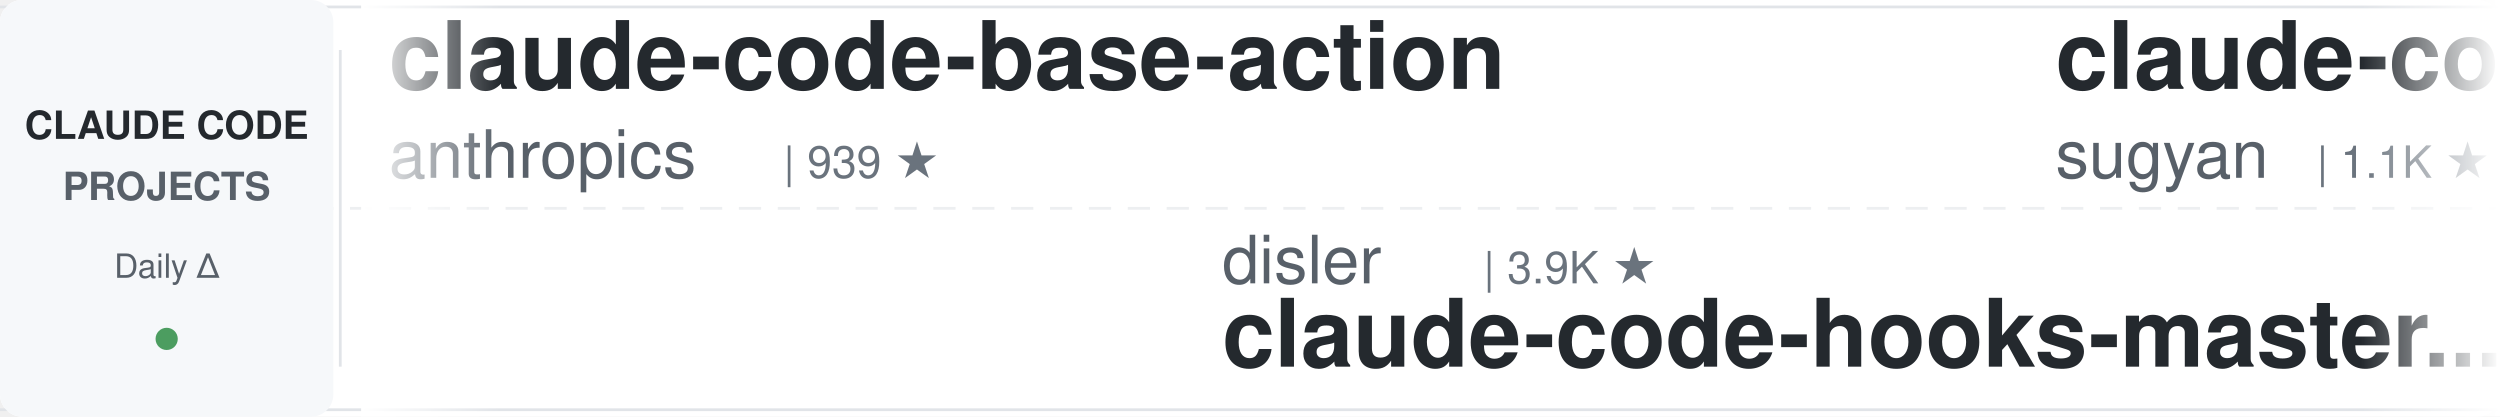
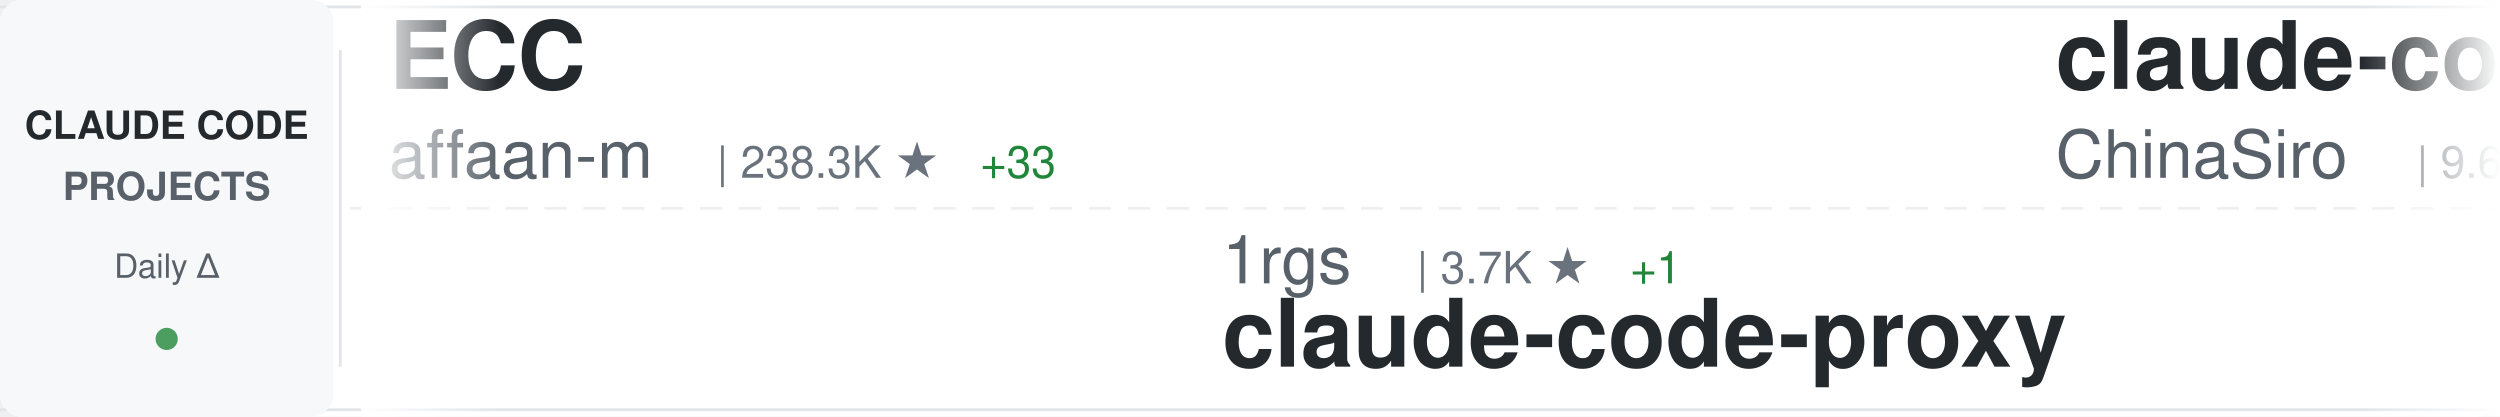
<svg xmlns="http://www.w3.org/2000/svg" width="900" height="150">
  <defs>
    <linearGradient id="awesomeLeftFade" x1="0%" y1="0%" x2="100%" y2="0%">
      <stop offset="0%" style="stop-color:#ffffff;stop-opacity:1" />
      <stop offset="100%" style="stop-color:#ffffff;stop-opacity:0" />
    </linearGradient>
    <linearGradient id="awesomeRightFade" x1="0%" y1="0%" x2="100%" y2="0%">
      <stop offset="0%" style="stop-color:#ffffff;stop-opacity:0" />
      <stop offset="100%" style="stop-color:#ffffff;stop-opacity:1" />
    </linearGradient>
  </defs>
  <rect width="900" height="150" fill="#ffffff" rx="8" />
  <rect x="0" y="2" width="900" height="1" fill="#e1e4e8" />
  <rect x="0" y="147" width="900" height="1" fill="#e1e4e8" />
  <line x1="0" y1="75" x2="900" y2="75" stroke="#e1e4e8" stroke-width="1" stroke-dasharray="8 6" opacity="0.6" />
  <rect x="0" y="0" width="120" height="150" fill="#f6f8fa" rx="8" />
  <text x="60" y="50" font-family="-apple-system, BlinkMacSystemFont, 'Segoe UI', Helvetica, Arial, sans-serif" font-size="14" font-weight="600" fill="#24292e" text-anchor="middle">CLAUDE CODE</text>
  <text x="60" y="72" font-family="-apple-system, BlinkMacSystemFont, 'Segoe UI', Helvetica, Arial, sans-serif" font-size="14" font-weight="600" fill="#586069" text-anchor="middle">PROJECTS</text>
  <text x="60" y="100" font-family="-apple-system, BlinkMacSystemFont, 'Segoe UI', Helvetica, Arial, sans-serif" font-size="12" font-weight="500" fill="#586069" text-anchor="middle">Daily Δ</text>
  <circle cx="60" cy="122" r="4" fill="#22863a" opacity="0.8" />
  <rect x="122" y="18" width="1" height="114" fill="#e1e4e8" />
  <clipPath id="awesomeTickerClip">
    <rect x="130" y="0" width="770" height="150" />
  </clipPath>
  <g clip-path="url(#awesomeTickerClip)">
    <g id="awesomeTickerItems">
      <animateTransform attributeName="transform" attributeType="XML" type="translate" from="0 0" to="-3000 0" dur="54s" repeatCount="indefinite" />
      <g transform="translate(0, 0)">
-         <text x="140" y="32" font-family="-apple-system, BlinkMacSystemFont, 'Segoe UI', Helvetica, Arial, sans-serif" font-size="34" font-weight="600" fill="#24292e">claude-code-base-action</text>
-         <text x="140" y="64" font-family="-apple-system, BlinkMacSystemFont, 'Segoe UI', Helvetica, Arial, sans-serif" font-size="24" font-weight="400" fill="#586069">anthropics</text>
-         <text x="282" y="64" font-family="-apple-system, BlinkMacSystemFont, 'Segoe UI', Helvetica, Arial, sans-serif" font-size="16" font-weight="500" fill="#6a737d">| 939 ★</text>
+         <text x="140" y="32" font-family="-apple-system, BlinkMacSystemFont, 'Segoe UI', Helvetica, Arial, sans-serif" font-size="34" font-weight="600" fill="#24292e">ECC</text>
+         <text x="140" y="64" font-family="-apple-system, BlinkMacSystemFont, 'Segoe UI', Helvetica, Arial, sans-serif" font-size="24" font-weight="400" fill="#586069">affaan-m</text>
+         <text x="258" y="64" font-family="-apple-system, BlinkMacSystemFont, 'Segoe UI', Helvetica, Arial, sans-serif" font-size="16" font-weight="500" fill="#6a737d">| 238.3K ★</text>
+         <text x="353" y="64" font-family="-apple-system, BlinkMacSystemFont, 'Segoe UI', Helvetica, Arial, sans-serif" font-size="16" font-weight="500" fill="#22863a"> +33</text>
      </g>
      <g transform="translate(300, 0)">
-         <text x="140" y="102" font-family="-apple-system, BlinkMacSystemFont, 'Segoe UI', Helvetica, Arial, sans-serif" font-size="24" font-weight="400" fill="#586069">disler</text>
-         <text x="234" y="102" font-family="-apple-system, BlinkMacSystemFont, 'Segoe UI', Helvetica, Arial, sans-serif" font-size="16" font-weight="500" fill="#6a737d">| 3.9K ★</text>
-         <text x="140" y="132" font-family="-apple-system, BlinkMacSystemFont, 'Segoe UI', Helvetica, Arial, sans-serif" font-size="34" font-weight="600" fill="#24292e">claude-code-hooks-master...</text>
+         <text x="140" y="102" font-family="-apple-system, BlinkMacSystemFont, 'Segoe UI', Helvetica, Arial, sans-serif" font-size="24" font-weight="400" fill="#586069">1rgs</text>
+         <text x="210" y="102" font-family="-apple-system, BlinkMacSystemFont, 'Segoe UI', Helvetica, Arial, sans-serif" font-size="16" font-weight="500" fill="#6a737d">| 3.7K ★</text>
+         <text x="287" y="102" font-family="-apple-system, BlinkMacSystemFont, 'Segoe UI', Helvetica, Arial, sans-serif" font-size="16" font-weight="500" fill="#22863a"> +1</text>
+         <text x="140" y="132" font-family="-apple-system, BlinkMacSystemFont, 'Segoe UI', Helvetica, Arial, sans-serif" font-size="34" font-weight="600" fill="#24292e">claude-code-proxy</text>
      </g>
      <g transform="translate(600, 0)">
-         <text x="140" y="32" font-family="-apple-system, BlinkMacSystemFont, 'Segoe UI', Helvetica, Arial, sans-serif" font-size="34" font-weight="600" fill="#24292e">claude-code-webui</text>
-         <text x="140" y="64" font-family="-apple-system, BlinkMacSystemFont, 'Segoe UI', Helvetica, Arial, sans-serif" font-size="24" font-weight="400" fill="#586069">sugyan</text>
-         <text x="234" y="64" font-family="-apple-system, BlinkMacSystemFont, 'Segoe UI', Helvetica, Arial, sans-serif" font-size="16" font-weight="500" fill="#6a737d">| 1.1K ★</text>
-       </g>
-       <g transform="translate(900, 0)">
-         <text x="140" y="102" font-family="-apple-system, BlinkMacSystemFont, 'Segoe UI', Helvetica, Arial, sans-serif" font-size="24" font-weight="400" fill="#586069">pengchengneo</text>
-         <text x="306" y="102" font-family="-apple-system, BlinkMacSystemFont, 'Segoe UI', Helvetica, Arial, sans-serif" font-size="16" font-weight="500" fill="#6a737d">| 1.7K ★</text>
-         <text x="140" y="132" font-family="-apple-system, BlinkMacSystemFont, 'Segoe UI', Helvetica, Arial, sans-serif" font-size="34" font-weight="600" fill="#24292e">Claude-Code</text>
-       </g>
-       <g transform="translate(1200, 0)">
        <text x="140" y="32" font-family="-apple-system, BlinkMacSystemFont, 'Segoe UI', Helvetica, Arial, sans-serif" font-size="34" font-weight="600" fill="#24292e">claude-code-sourcemap</text>
        <text x="140" y="64" font-family="-apple-system, BlinkMacSystemFont, 'Segoe UI', Helvetica, Arial, sans-serif" font-size="24" font-weight="400" fill="#586069">ChinaSiro</text>
        <text x="270" y="64" font-family="-apple-system, BlinkMacSystemFont, 'Segoe UI', Helvetica, Arial, sans-serif" font-size="16" font-weight="500" fill="#6a737d">| 9.6K ★</text>
+         <text x="347" y="64" font-family="-apple-system, BlinkMacSystemFont, 'Segoe UI', Helvetica, Arial, sans-serif" font-size="16" font-weight="500" fill="#22863a"> +1</text>
+       </g>
+       <g transform="translate(900, 0)">
+         <text x="140" y="102" font-family="-apple-system, BlinkMacSystemFont, 'Segoe UI', Helvetica, Arial, sans-serif" font-size="24" font-weight="400" fill="#586069">repowise-dev</text>
+         <text x="306" y="102" font-family="-apple-system, BlinkMacSystemFont, 'Segoe UI', Helvetica, Arial, sans-serif" font-size="16" font-weight="500" fill="#6a737d">| 1.2K ★</text>
+         <text x="140" y="132" font-family="-apple-system, BlinkMacSystemFont, 'Segoe UI', Helvetica, Arial, sans-serif" font-size="34" font-weight="600" fill="#24292e">claude-code-prompts</text>
+       </g>
+       <g transform="translate(1200, 0)">
+         <text x="140" y="32" font-family="-apple-system, BlinkMacSystemFont, 'Segoe UI', Helvetica, Arial, sans-serif" font-size="34" font-weight="600" fill="#24292e">claude-code-reverse</text>
+         <text x="140" y="64" font-family="-apple-system, BlinkMacSystemFont, 'Segoe UI', Helvetica, Arial, sans-serif" font-size="24" font-weight="400" fill="#586069">Yuyz0112</text>
+         <text x="258" y="64" font-family="-apple-system, BlinkMacSystemFont, 'Segoe UI', Helvetica, Arial, sans-serif" font-size="16" font-weight="500" fill="#6a737d">| 2.4K ★</text>
      </g>
      <g transform="translate(1500, 0)">
-         <text x="140" y="102" font-family="-apple-system, BlinkMacSystemFont, 'Segoe UI', Helvetica, Arial, sans-serif" font-size="24" font-weight="400" fill="#586069">KPR111</text>
-         <text x="234" y="102" font-family="-apple-system, BlinkMacSystemFont, 'Segoe UI', Helvetica, Arial, sans-serif" font-size="16" font-weight="500" fill="#6a737d">| 18 ★</text>
-         <text x="140" y="132" font-family="-apple-system, BlinkMacSystemFont, 'Segoe UI', Helvetica, Arial, sans-serif" font-size="34" font-weight="600" fill="#24292e">Claude-Code</text>
+         <text x="140" y="102" font-family="-apple-system, BlinkMacSystemFont, 'Segoe UI', Helvetica, Arial, sans-serif" font-size="24" font-weight="400" fill="#586069">guanshan</text>
+         <text x="258" y="102" font-family="-apple-system, BlinkMacSystemFont, 'Segoe UI', Helvetica, Arial, sans-serif" font-size="16" font-weight="500" fill="#6a737d">| 61 ★</text>
+         <text x="140" y="132" font-family="-apple-system, BlinkMacSystemFont, 'Segoe UI', Helvetica, Arial, sans-serif" font-size="34" font-weight="600" fill="#24292e">ClaudeCode</text>
      </g>
      <g transform="translate(1800, 0)">
-         <text x="140" y="32" font-family="-apple-system, BlinkMacSystemFont, 'Segoe UI', Helvetica, Arial, sans-serif" font-size="34" font-weight="600" fill="#24292e">claude-skills</text>
-         <text x="140" y="64" font-family="-apple-system, BlinkMacSystemFont, 'Segoe UI', Helvetica, Arial, sans-serif" font-size="24" font-weight="400" fill="#586069">alirezarezvani</text>
-         <text x="330" y="64" font-family="-apple-system, BlinkMacSystemFont, 'Segoe UI', Helvetica, Arial, sans-serif" font-size="16" font-weight="500" fill="#6a737d">| 23.9K ★</text>
-         <text x="416" y="64" font-family="-apple-system, BlinkMacSystemFont, 'Segoe UI', Helvetica, Arial, sans-serif" font-size="16" font-weight="500" fill="#22863a"> +8</text>
+         <text x="140" y="32" font-family="-apple-system, BlinkMacSystemFont, 'Segoe UI', Helvetica, Arial, sans-serif" font-size="34" font-weight="600" fill="#24292e">claude-code-cheat-sheet</text>
+         <text x="140" y="64" font-family="-apple-system, BlinkMacSystemFont, 'Segoe UI', Helvetica, Arial, sans-serif" font-size="24" font-weight="400" fill="#586069">Njengah</text>
+         <text x="246" y="64" font-family="-apple-system, BlinkMacSystemFont, 'Segoe UI', Helvetica, Arial, sans-serif" font-size="16" font-weight="500" fill="#6a737d">| 1.9K ★</text>
+         <text x="323" y="64" font-family="-apple-system, BlinkMacSystemFont, 'Segoe UI', Helvetica, Arial, sans-serif" font-size="16" font-weight="500" fill="#22863a"> +1.9K</text>
      </g>
      <g transform="translate(2100, 0)">
-         <text x="140" y="102" font-family="-apple-system, BlinkMacSystemFont, 'Segoe UI', Helvetica, Arial, sans-serif" font-size="24" font-weight="400" fill="#586069">oboard</text>
-         <text x="234" y="102" font-family="-apple-system, BlinkMacSystemFont, 'Segoe UI', Helvetica, Arial, sans-serif" font-size="16" font-weight="500" fill="#6a737d">| 3.3K ★</text>
-         <text x="140" y="132" font-family="-apple-system, BlinkMacSystemFont, 'Segoe UI', Helvetica, Arial, sans-serif" font-size="34" font-weight="600" fill="#24292e">claude-code-rev</text>
+         <text x="140" y="102" font-family="-apple-system, BlinkMacSystemFont, 'Segoe UI', Helvetica, Arial, sans-serif" font-size="24" font-weight="400" fill="#586069">rohitg00</text>
+         <text x="258" y="102" font-family="-apple-system, BlinkMacSystemFont, 'Segoe UI', Helvetica, Arial, sans-serif" font-size="16" font-weight="500" fill="#6a737d">| 2.5K ★</text>
+         <text x="140" y="132" font-family="-apple-system, BlinkMacSystemFont, 'Segoe UI', Helvetica, Arial, sans-serif" font-size="34" font-weight="600" fill="#24292e">awesome-claude-code-tool...</text>
      </g>
      <g transform="translate(2400, 0)">
-         <text x="140" y="32" font-family="-apple-system, BlinkMacSystemFont, 'Segoe UI', Helvetica, Arial, sans-serif" font-size="34" font-weight="600" fill="#24292e">andrej-karpathy-skills</text>
-         <text x="140" y="64" font-family="-apple-system, BlinkMacSystemFont, 'Segoe UI', Helvetica, Arial, sans-serif" font-size="24" font-weight="400" fill="#586069">multica-ai</text>
-         <text x="282" y="64" font-family="-apple-system, BlinkMacSystemFont, 'Segoe UI', Helvetica, Arial, sans-serif" font-size="16" font-weight="500" fill="#6a737d">| 200.3K ★</text>
-         <text x="377" y="64" font-family="-apple-system, BlinkMacSystemFont, 'Segoe UI', Helvetica, Arial, sans-serif" font-size="16" font-weight="500" fill="#22863a"> +14</text>
+         <text x="140" y="32" font-family="-apple-system, BlinkMacSystemFont, 'Segoe UI', Helvetica, Arial, sans-serif" font-size="34" font-weight="600" fill="#24292e">claude-code-from-source</text>
+         <text x="140" y="64" font-family="-apple-system, BlinkMacSystemFont, 'Segoe UI', Helvetica, Arial, sans-serif" font-size="24" font-weight="400" fill="#586069">alejandrobalderas</text>
+         <text x="366" y="64" font-family="-apple-system, BlinkMacSystemFont, 'Segoe UI', Helvetica, Arial, sans-serif" font-size="16" font-weight="500" fill="#6a737d">| 2.7K ★</text>
      </g>
      <g transform="translate(2700, 0)">
-         <text x="140" y="102" font-family="-apple-system, BlinkMacSystemFont, 'Segoe UI', Helvetica, Arial, sans-serif" font-size="24" font-weight="400" fill="#586069">anthropics</text>
-         <text x="282" y="102" font-family="-apple-system, BlinkMacSystemFont, 'Segoe UI', Helvetica, Arial, sans-serif" font-size="16" font-weight="500" fill="#6a737d">| 8.5K ★</text>
-         <text x="140" y="132" font-family="-apple-system, BlinkMacSystemFont, 'Segoe UI', Helvetica, Arial, sans-serif" font-size="34" font-weight="600" fill="#24292e">claude-code-action</text>
+         <text x="140" y="102" font-family="-apple-system, BlinkMacSystemFont, 'Segoe UI', Helvetica, Arial, sans-serif" font-size="24" font-weight="400" fill="#586069">wanshuiyin</text>
+         <text x="282" y="102" font-family="-apple-system, BlinkMacSystemFont, 'Segoe UI', Helvetica, Arial, sans-serif" font-size="16" font-weight="500" fill="#6a737d">| 14.3K ★</text>
+         <text x="368" y="102" font-family="-apple-system, BlinkMacSystemFont, 'Segoe UI', Helvetica, Arial, sans-serif" font-size="16" font-weight="500" fill="#22863a"> +5</text>
+         <text x="140" y="132" font-family="-apple-system, BlinkMacSystemFont, 'Segoe UI', Helvetica, Arial, sans-serif" font-size="34" font-weight="600" fill="#24292e">Auto-claude-code-researc...</text>
      </g>
      <g transform="translate(3000, 0)">
-         <text x="140" y="32" font-family="-apple-system, BlinkMacSystemFont, 'Segoe UI', Helvetica, Arial, sans-serif" font-size="34" font-weight="600" fill="#24292e">claude-code-base-action</text>
-         <text x="140" y="64" font-family="-apple-system, BlinkMacSystemFont, 'Segoe UI', Helvetica, Arial, sans-serif" font-size="24" font-weight="400" fill="#586069">anthropics</text>
-         <text x="282" y="64" font-family="-apple-system, BlinkMacSystemFont, 'Segoe UI', Helvetica, Arial, sans-serif" font-size="16" font-weight="500" fill="#6a737d">| 939 ★</text>
+         <text x="140" y="32" font-family="-apple-system, BlinkMacSystemFont, 'Segoe UI', Helvetica, Arial, sans-serif" font-size="34" font-weight="600" fill="#24292e">ECC</text>
+         <text x="140" y="64" font-family="-apple-system, BlinkMacSystemFont, 'Segoe UI', Helvetica, Arial, sans-serif" font-size="24" font-weight="400" fill="#586069">affaan-m</text>
+         <text x="258" y="64" font-family="-apple-system, BlinkMacSystemFont, 'Segoe UI', Helvetica, Arial, sans-serif" font-size="16" font-weight="500" fill="#6a737d">| 238.3K ★</text>
+         <text x="353" y="64" font-family="-apple-system, BlinkMacSystemFont, 'Segoe UI', Helvetica, Arial, sans-serif" font-size="16" font-weight="500" fill="#22863a"> +33</text>
      </g>
      <g transform="translate(3300, 0)">
-         <text x="140" y="102" font-family="-apple-system, BlinkMacSystemFont, 'Segoe UI', Helvetica, Arial, sans-serif" font-size="24" font-weight="400" fill="#586069">disler</text>
-         <text x="234" y="102" font-family="-apple-system, BlinkMacSystemFont, 'Segoe UI', Helvetica, Arial, sans-serif" font-size="16" font-weight="500" fill="#6a737d">| 3.9K ★</text>
-         <text x="140" y="132" font-family="-apple-system, BlinkMacSystemFont, 'Segoe UI', Helvetica, Arial, sans-serif" font-size="34" font-weight="600" fill="#24292e">claude-code-hooks-master...</text>
+         <text x="140" y="102" font-family="-apple-system, BlinkMacSystemFont, 'Segoe UI', Helvetica, Arial, sans-serif" font-size="24" font-weight="400" fill="#586069">1rgs</text>
+         <text x="210" y="102" font-family="-apple-system, BlinkMacSystemFont, 'Segoe UI', Helvetica, Arial, sans-serif" font-size="16" font-weight="500" fill="#6a737d">| 3.7K ★</text>
+         <text x="287" y="102" font-family="-apple-system, BlinkMacSystemFont, 'Segoe UI', Helvetica, Arial, sans-serif" font-size="16" font-weight="500" fill="#22863a"> +1</text>
+         <text x="140" y="132" font-family="-apple-system, BlinkMacSystemFont, 'Segoe UI', Helvetica, Arial, sans-serif" font-size="34" font-weight="600" fill="#24292e">claude-code-proxy</text>
      </g>
      <g transform="translate(3600, 0)">
-         <text x="140" y="32" font-family="-apple-system, BlinkMacSystemFont, 'Segoe UI', Helvetica, Arial, sans-serif" font-size="34" font-weight="600" fill="#24292e">claude-code-webui</text>
-         <text x="140" y="64" font-family="-apple-system, BlinkMacSystemFont, 'Segoe UI', Helvetica, Arial, sans-serif" font-size="24" font-weight="400" fill="#586069">sugyan</text>
-         <text x="234" y="64" font-family="-apple-system, BlinkMacSystemFont, 'Segoe UI', Helvetica, Arial, sans-serif" font-size="16" font-weight="500" fill="#6a737d">| 1.1K ★</text>
+         <text x="140" y="32" font-family="-apple-system, BlinkMacSystemFont, 'Segoe UI', Helvetica, Arial, sans-serif" font-size="34" font-weight="600" fill="#24292e">claude-code-sourcemap</text>
+         <text x="140" y="64" font-family="-apple-system, BlinkMacSystemFont, 'Segoe UI', Helvetica, Arial, sans-serif" font-size="24" font-weight="400" fill="#586069">ChinaSiro</text>
+         <text x="270" y="64" font-family="-apple-system, BlinkMacSystemFont, 'Segoe UI', Helvetica, Arial, sans-serif" font-size="16" font-weight="500" fill="#6a737d">| 9.6K ★</text>
+         <text x="347" y="64" font-family="-apple-system, BlinkMacSystemFont, 'Segoe UI', Helvetica, Arial, sans-serif" font-size="16" font-weight="500" fill="#22863a"> +1</text>
      </g>
      <g transform="translate(3900, 0)">
-         <text x="140" y="102" font-family="-apple-system, BlinkMacSystemFont, 'Segoe UI', Helvetica, Arial, sans-serif" font-size="24" font-weight="400" fill="#586069">pengchengneo</text>
-         <text x="306" y="102" font-family="-apple-system, BlinkMacSystemFont, 'Segoe UI', Helvetica, Arial, sans-serif" font-size="16" font-weight="500" fill="#6a737d">| 1.7K ★</text>
-         <text x="140" y="132" font-family="-apple-system, BlinkMacSystemFont, 'Segoe UI', Helvetica, Arial, sans-serif" font-size="34" font-weight="600" fill="#24292e">Claude-Code</text>
+         <text x="140" y="102" font-family="-apple-system, BlinkMacSystemFont, 'Segoe UI', Helvetica, Arial, sans-serif" font-size="24" font-weight="400" fill="#586069">repowise-dev</text>
+         <text x="306" y="102" font-family="-apple-system, BlinkMacSystemFont, 'Segoe UI', Helvetica, Arial, sans-serif" font-size="16" font-weight="500" fill="#6a737d">| 1.2K ★</text>
+         <text x="140" y="132" font-family="-apple-system, BlinkMacSystemFont, 'Segoe UI', Helvetica, Arial, sans-serif" font-size="34" font-weight="600" fill="#24292e">claude-code-prompts</text>
      </g>
    </g>
  </g>
  <rect x="130" y="0" width="50" height="150" fill="url(#awesomeLeftFade)" />
  <rect x="850" y="0" width="50" height="150" fill="url(#awesomeRightFade)" />
</svg>
